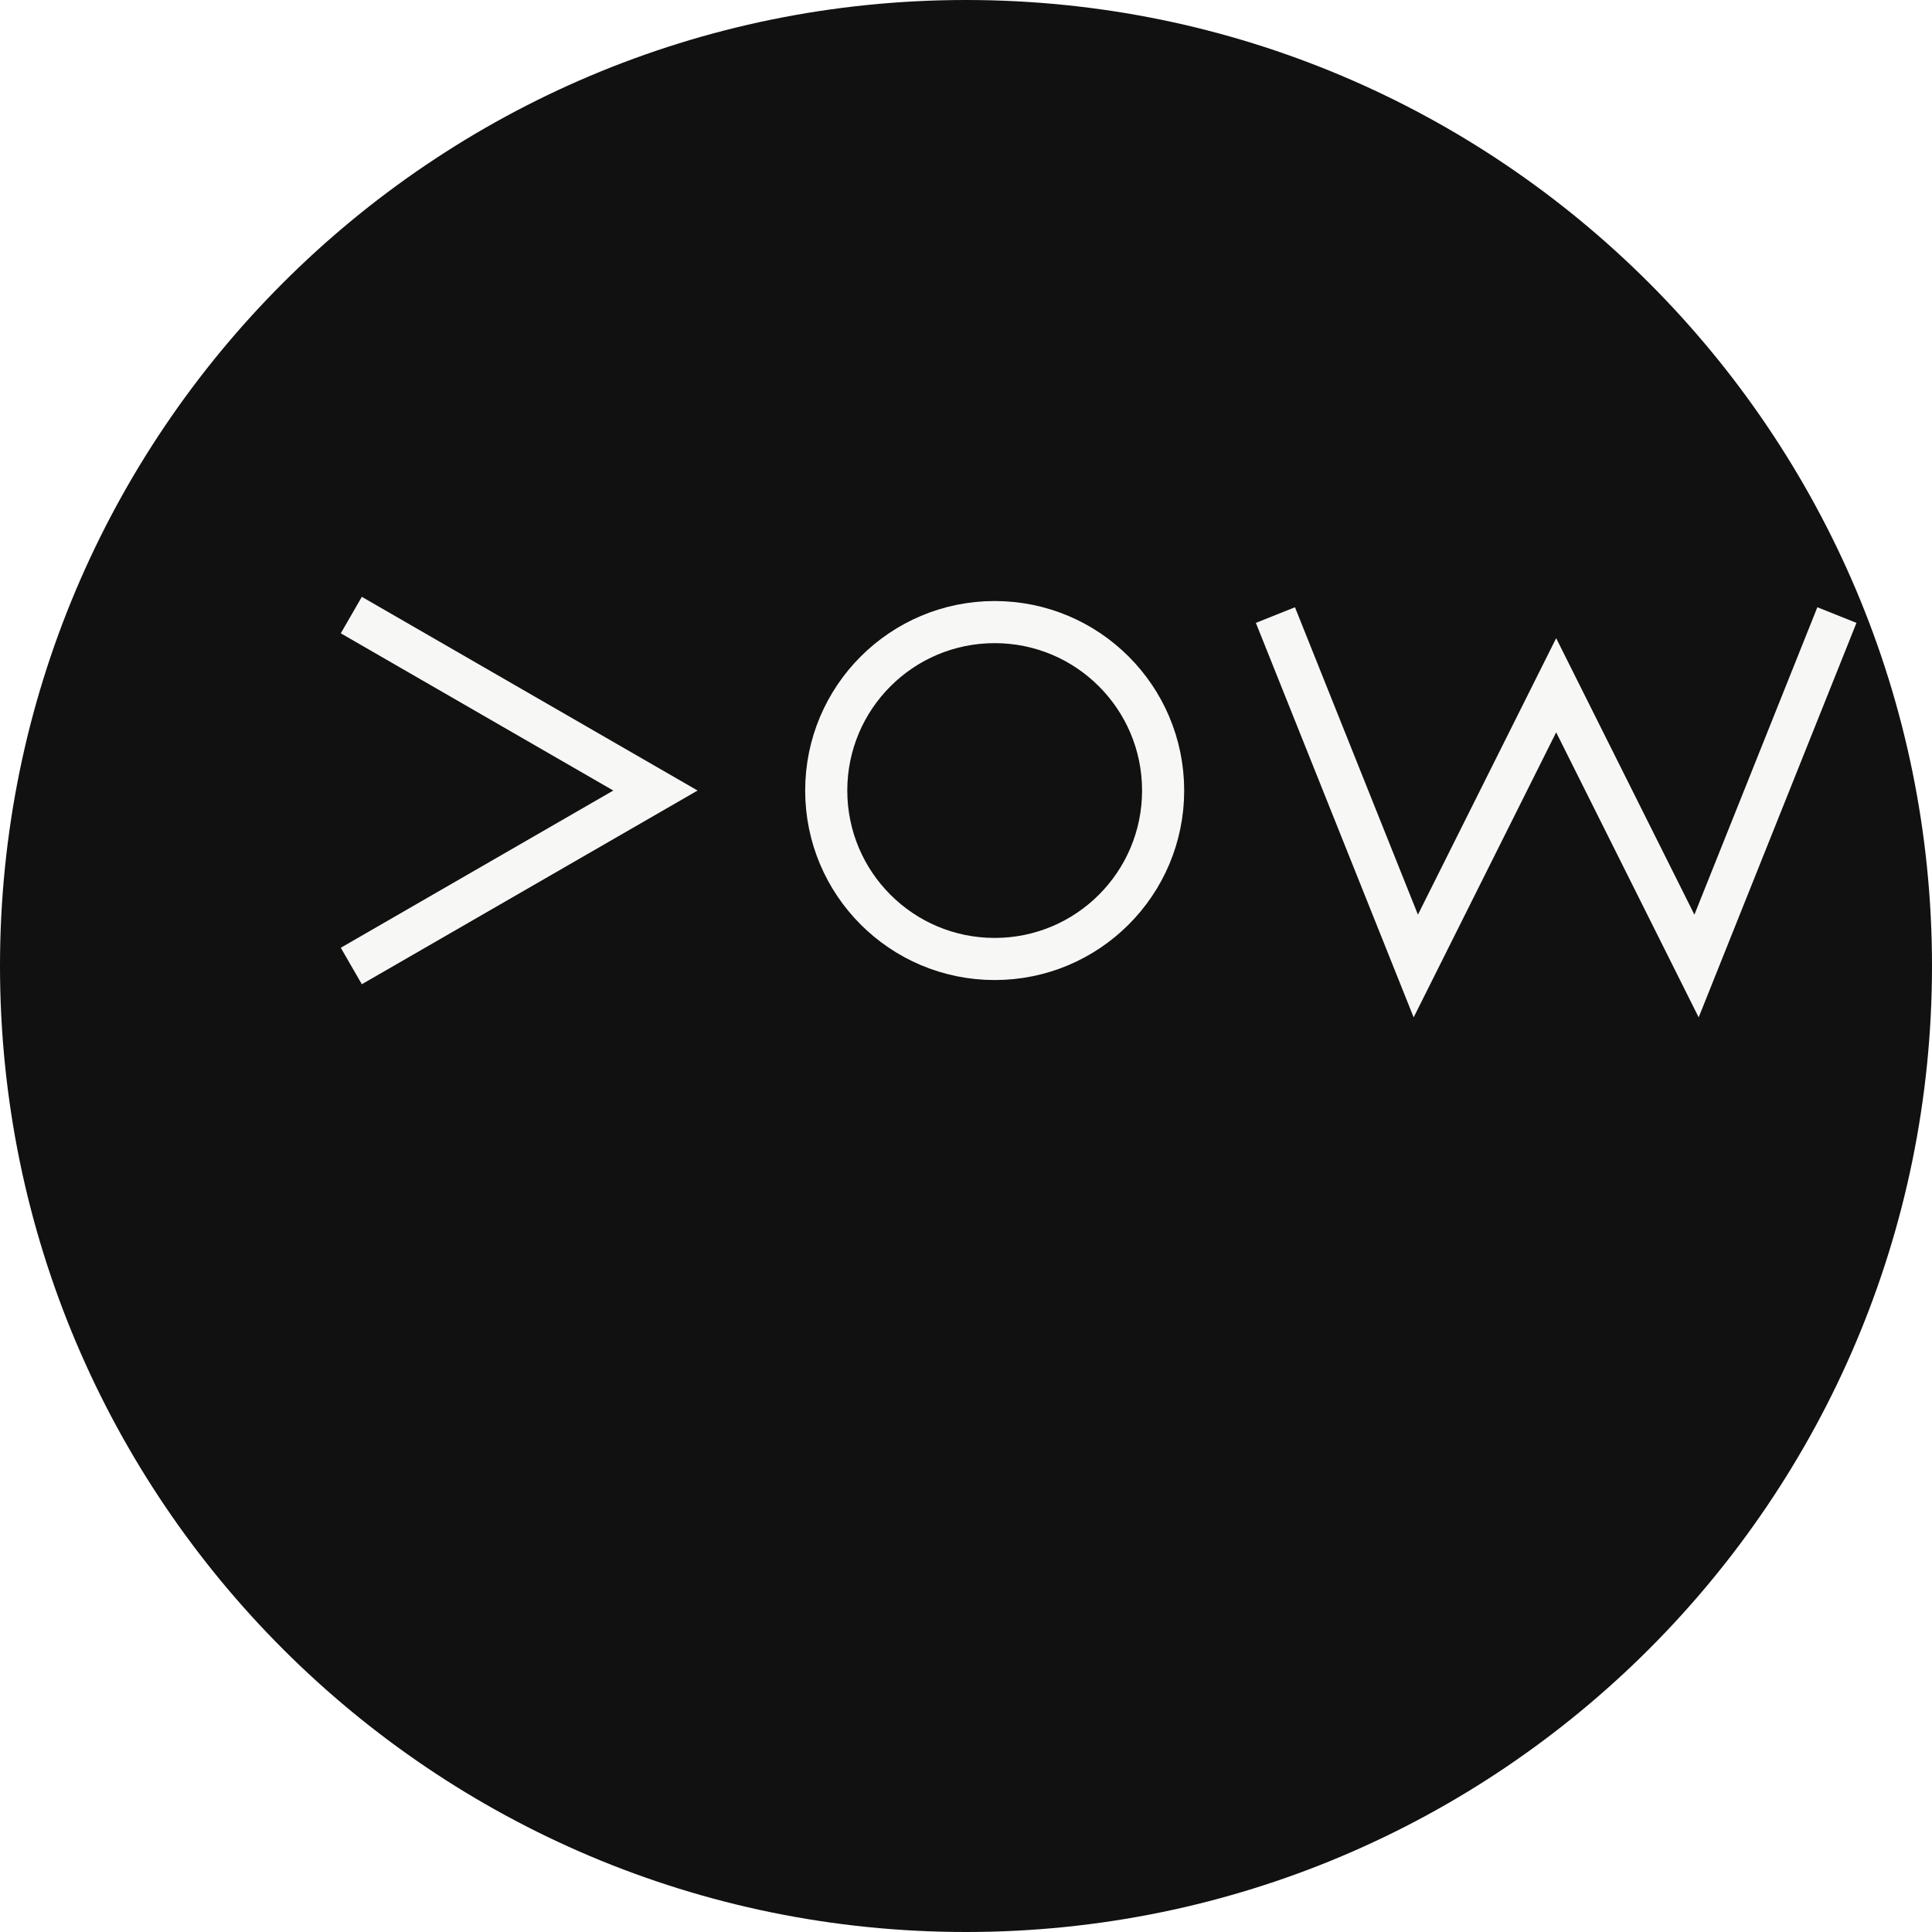
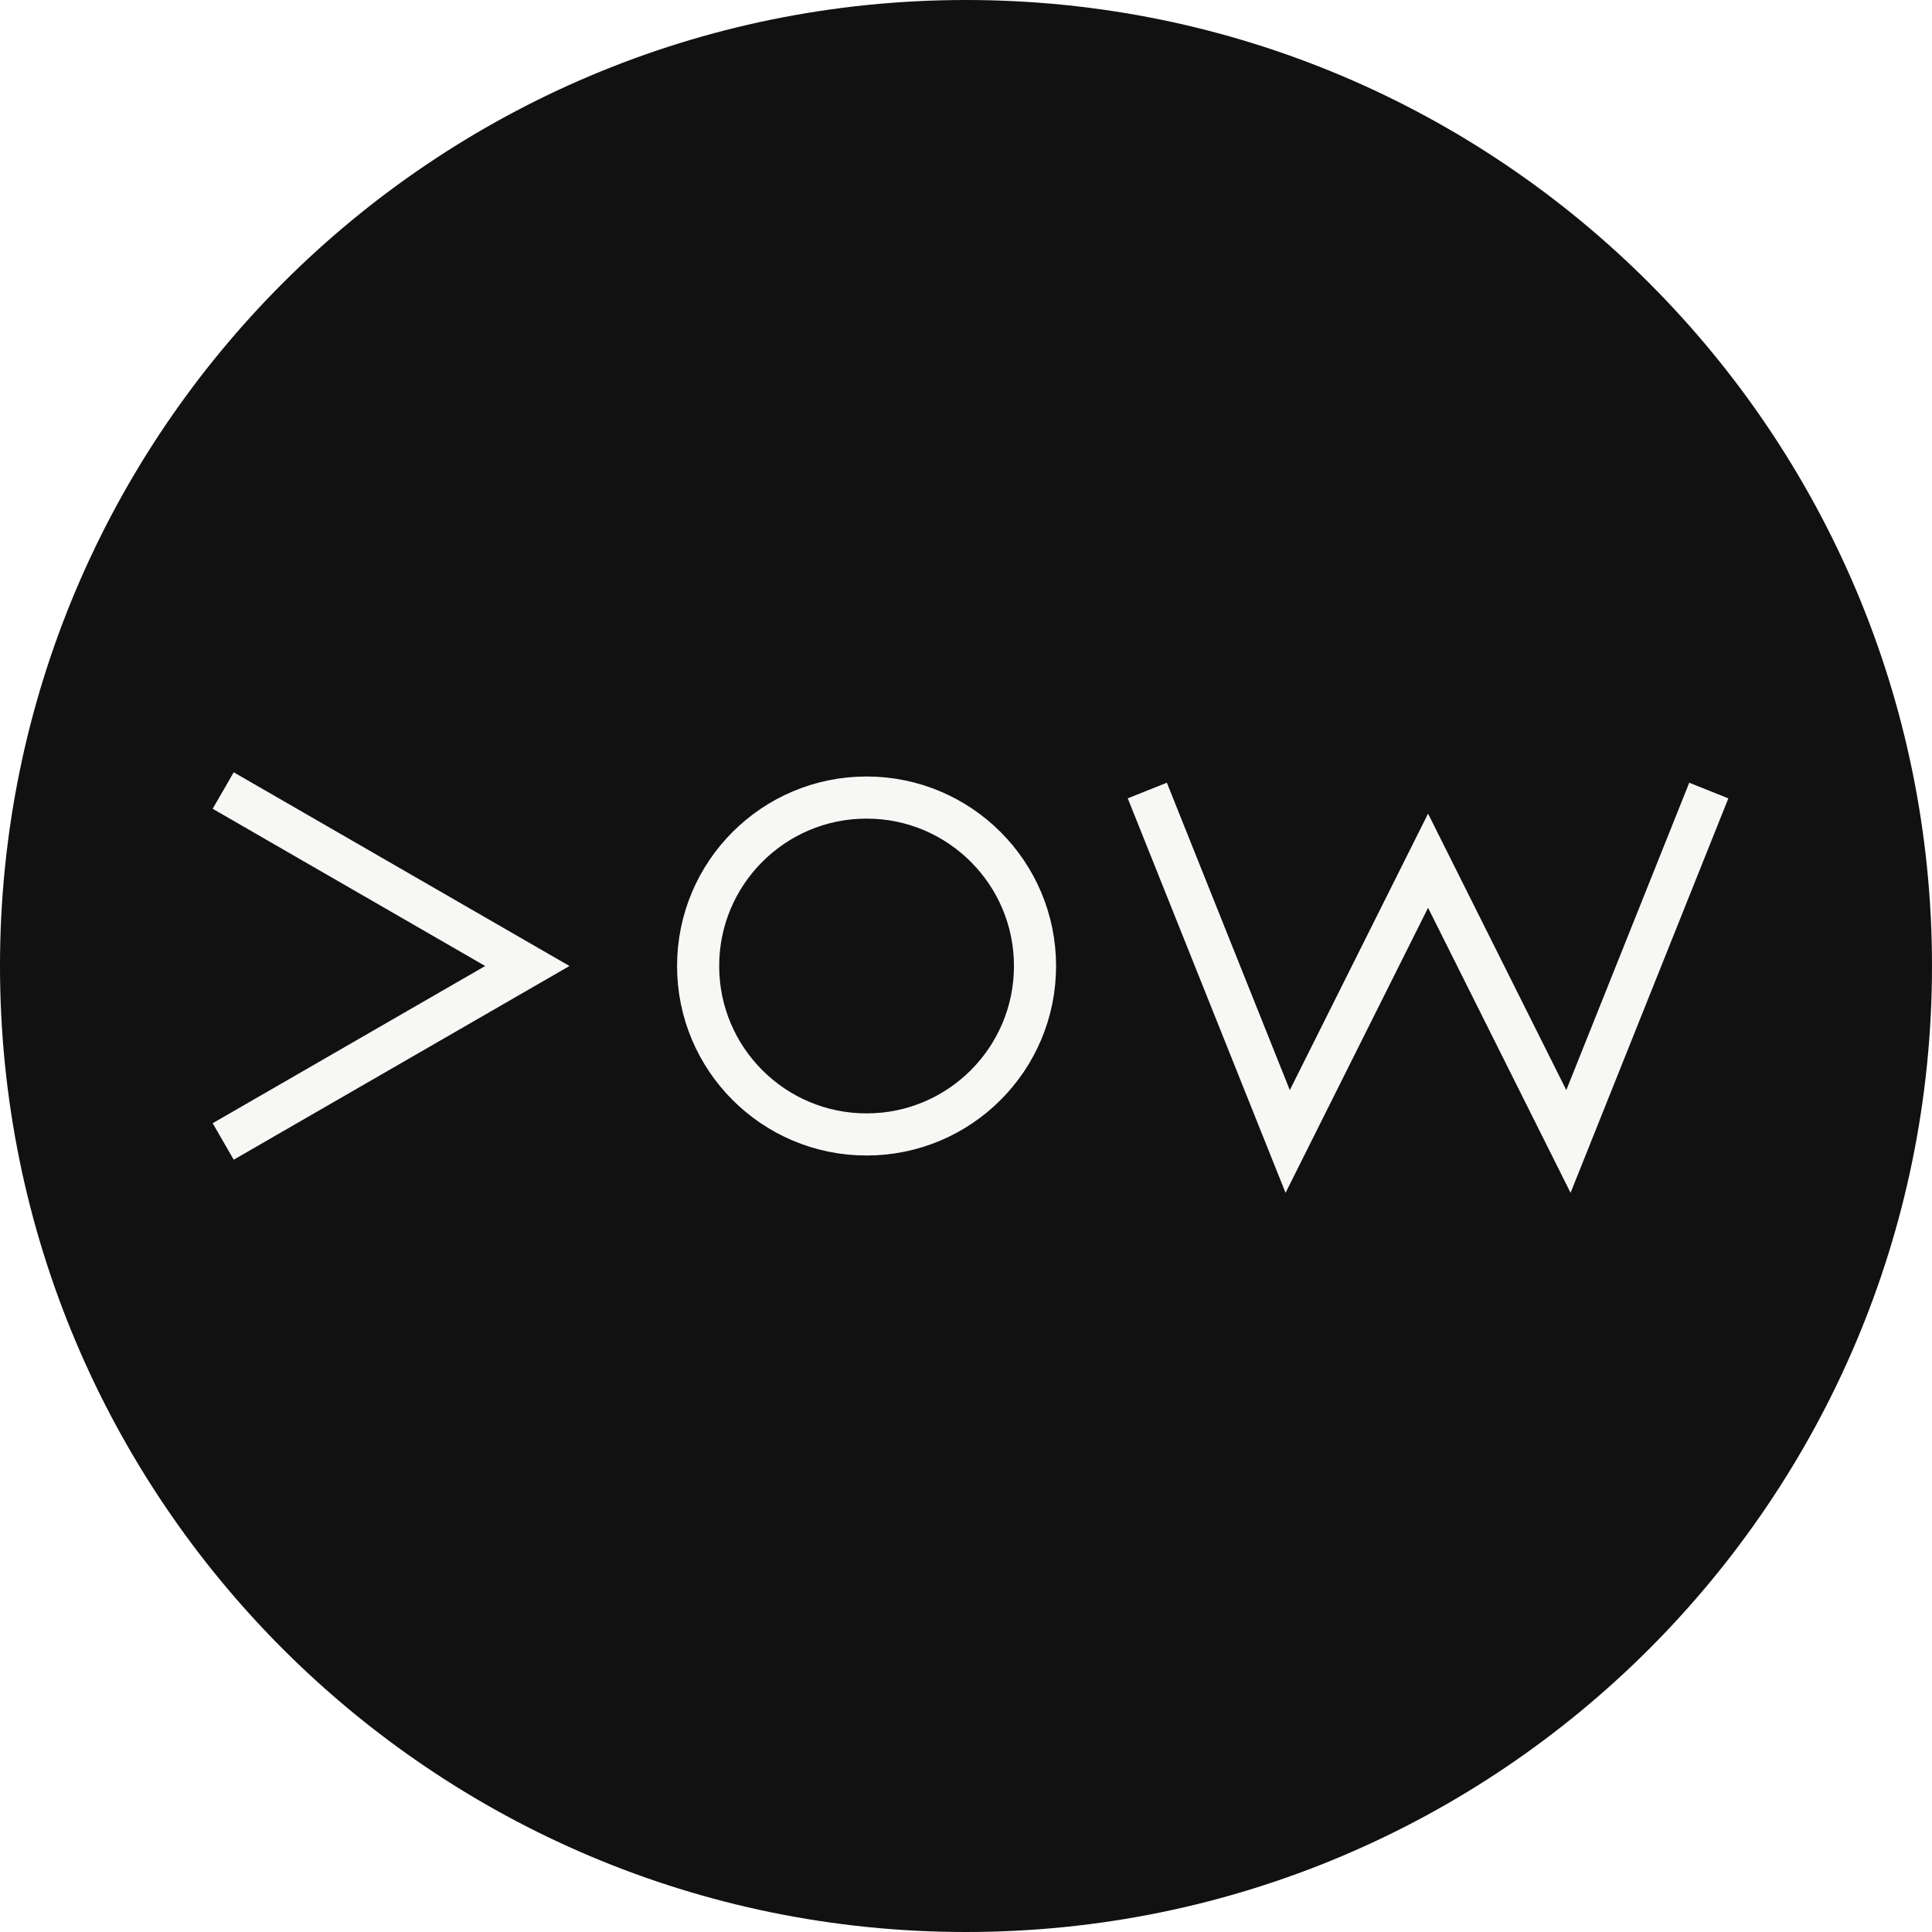
<svg xmlns="http://www.w3.org/2000/svg" viewBox="0 0 512 512" role="img" aria-label="VOW icon">
  <circle cx="256" cy="256" r="256" fill="#111111" />
-   <g transform="translate(59 116.5) scale(.62)" fill="none" stroke="#F7F7F5" stroke-width="18" stroke-linecap="butt" stroke-linejoin="miter">
+   <g transform="translate(25.05 163) scale(.62)" fill="none" stroke="#F7F7F5" stroke-width="18" stroke-linecap="butt" stroke-linejoin="miter">
    <path d="M55 75 L185 150 L55 225" />
    <circle cx="330" cy="150" r="72" />
    <path d="M450 75 L510 225 L570 105 L630 225 L690 75" />
  </g>
</svg>
